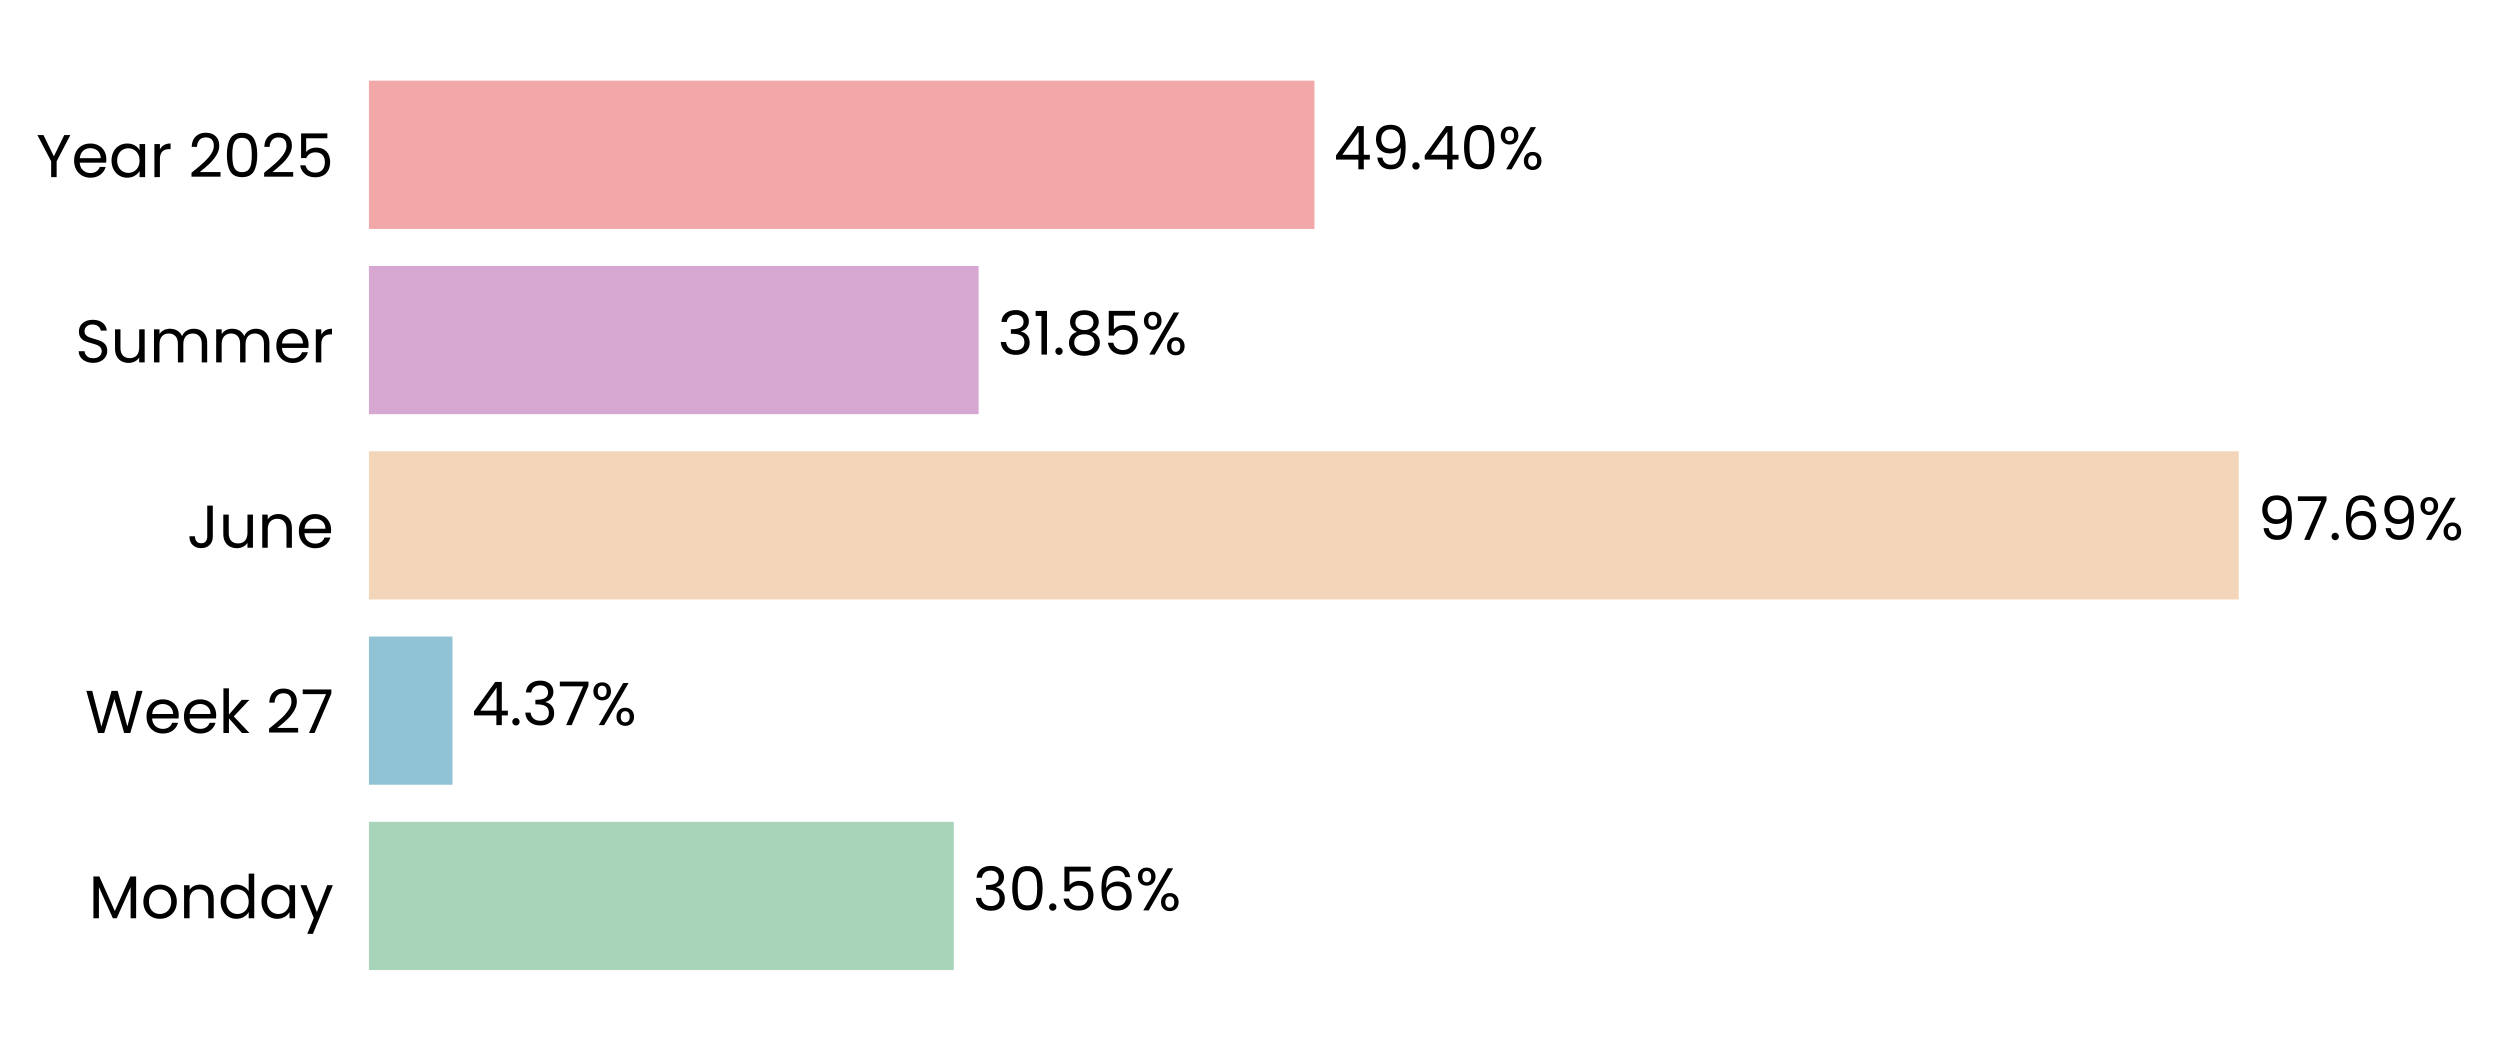
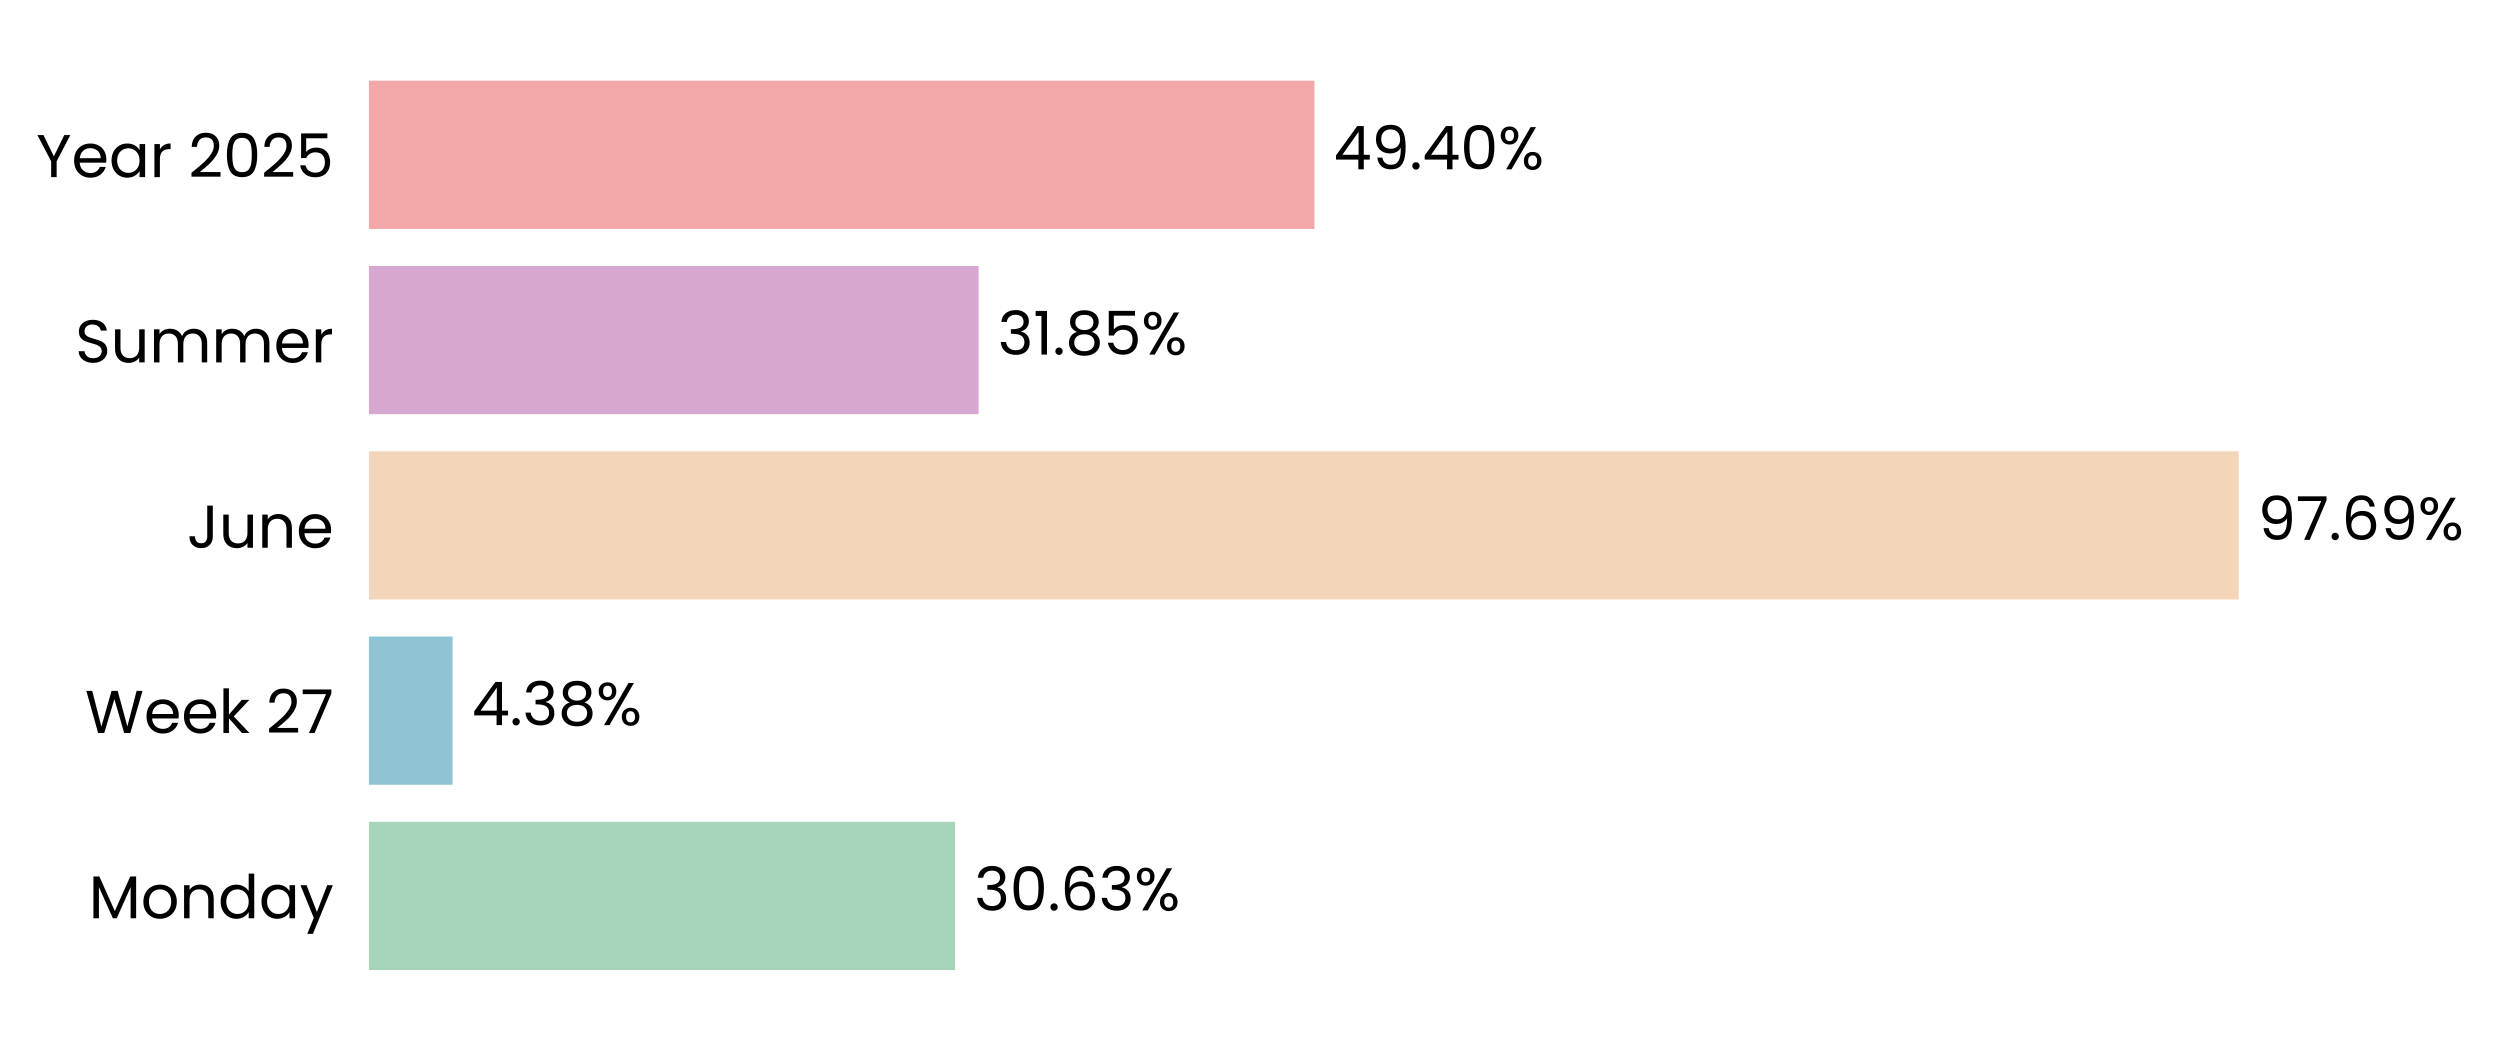
<svg xmlns="http://www.w3.org/2000/svg" xmlns:xlink="http://www.w3.org/1999/xlink" width="496.796pt" height="208.8pt" viewBox="0 0 496.796 208.8" version="1.1">
  <defs>
    <style type="text/css">*{stroke-linejoin: round; stroke-linecap: butt}</style>
  </defs>
  <g id="figure_1">
    <g id="patch_1">
      <path d="M 0 208.8  L 496.796 208.8  L 496.796 0  L 0 0  L 0 208.8  z " style="fill: none" />
    </g>
    <g id="axes_1">
      <g id="patch_2">
-         <path d="M 73.311 201.6  L 453.677 201.6  L 453.677 7.2  L 73.311 7.2  L 73.311 201.6  z " style="fill: none" />
+         <path d="M 73.311 201.6  L 453.668 201.6  L 453.668 7.2  L 73.311 7.2  L 73.311 201.6  z " style="fill: none" />
      </g>
      <g id="patch_3">
-         <path d="M 73.311 192.764  L 189.534 192.764  L 189.534 163.309  L 73.311 163.309  z " clip-path="url(#p674c7df8fd)" style="fill: #a8d5ba" />
+         <path d="M 73.311 192.764  L 189.795 192.764  L 189.795 163.309  L 73.311 163.309  z " clip-path="url(#p8d918188dd)" style="fill: #a8d5ba" />
      </g>
      <g id="patch_4">
-         <path d="M 73.311 155.945  L 89.915 155.945  L 89.915 126.491  L 73.311 126.491  z " clip-path="url(#p674c7df8fd)" style="fill: #90c3d4" />
+         <path d="M 73.311 155.945  L 89.952 155.945  L 89.952 126.491  L 73.311 126.491  z " clip-path="url(#p8d918188dd)" style="fill: #90c3d4" />
      </g>
      <g id="patch_5">
-         <path d="M 73.311 119.127  L 444.872 119.127  L 444.872 89.673  L 73.311 89.673  z " clip-path="url(#p674c7df8fd)" style="fill: #f3d6ba" />
+         <path d="M 73.311 119.127  L 444.872 119.127  L 444.872 89.673  L 73.311 89.673  z " clip-path="url(#p8d918188dd)" style="fill: #f3d6ba" />
      </g>
      <g id="patch_6">
-         <path d="M 73.311 82.309  L 194.472 82.309  L 194.472 52.855  L 73.311 52.855  z " clip-path="url(#p674c7df8fd)" style="fill: #d6a8d1" />
+         <path d="M 73.311 82.309  L 194.472 82.309  L 194.472 52.855  L 73.311 52.855  z " clip-path="url(#p8d918188dd)" style="fill: #d6a8d1" />
      </g>
      <g id="patch_7">
-         <path d="M 73.311 45.491  L 261.207 45.491  L 261.207 16.036  L 73.311 16.036  z " clip-path="url(#p674c7df8fd)" style="fill: #f2a8a8" />
+         <path d="M 73.311 45.491  L 261.204 45.491  L 261.204 16.036  L 73.311 16.036  z " clip-path="url(#p8d918188dd)" style="fill: #f2a8a8" />
      </g>
      <g id="matplotlib.axis_1">
        <g id="ytick_1">
          <g id="text_1">
            <g transform="translate(17.64187 182.4764) scale(0.12 -0.12)">
              <defs>
                <path id="Poppins-Regular-4d" d="M 5018 4429  L 5018 0  L 4435 0  L 4435 3302  L 2963 0  L 2554 0  L 1075 3309  L 1075 0  L 493 0  L 493 4429  L 1120 4429  L 2758 768  L 4397 4429  L 5018 4429  z " transform="scale(0.015625)" />
                <path id="Poppins-Regular-6f" d="M 2022 -58  Q 1530 -58 1130 166  Q 730 390 502 803  Q 275 1216 275 1760  Q 275 2298 508 2710  Q 742 3123 1145 3344  Q 1549 3565 2048 3565  Q 2547 3565 2950 3344  Q 3354 3123 3587 2713  Q 3821 2304 3821 1760  Q 3821 1216 3581 803  Q 3341 390 2931 166  Q 2522 -58 2022 -58  z M 2022 454  Q 2336 454 2611 601  Q 2886 749 3056 1043  Q 3226 1338 3226 1760  Q 3226 2182 3059 2476  Q 2893 2771 2624 2915  Q 2355 3059 2042 3059  Q 1722 3059 1456 2915  Q 1190 2771 1030 2476  Q 870 2182 870 1760  Q 870 1331 1027 1036  Q 1184 742 1446 598  Q 1709 454 2022 454  z " transform="scale(0.015625)" />
                <path id="Poppins-Regular-6e" d="M 2202 3571  Q 2842 3571 3238 3184  Q 3635 2797 3635 2067  L 3635 0  L 3059 0  L 3059 1984  Q 3059 2509 2796 2787  Q 2534 3066 2080 3066  Q 1619 3066 1347 2778  Q 1075 2490 1075 1939  L 1075 0  L 493 0  L 493 3507  L 1075 3507  L 1075 3008  Q 1248 3277 1545 3424  Q 1843 3571 2202 3571  z " transform="scale(0.015625)" />
                <path id="Poppins-Regular-64" d="M 275 1766  Q 275 2304 492 2710  Q 710 3117 1091 3341  Q 1472 3565 1946 3565  Q 2355 3565 2707 3376  Q 3059 3187 3245 2880  L 3245 4736  L 3834 4736  L 3834 0  L 3245 0  L 3245 659  Q 3072 346 2733 144  Q 2394 -58 1939 -58  Q 1472 -58 1091 172  Q 710 403 492 819  Q 275 1235 275 1766  z M 3245 1760  Q 3245 2157 3085 2451  Q 2925 2746 2653 2902  Q 2381 3059 2054 3059  Q 1728 3059 1459 2905  Q 1190 2752 1030 2457  Q 870 2163 870 1766  Q 870 1363 1030 1065  Q 1190 768 1459 611  Q 1728 454 2054 454  Q 2381 454 2653 611  Q 2925 768 3085 1065  Q 3245 1363 3245 1760  z " transform="scale(0.015625)" />
                <path id="Poppins-Regular-61" d="M 275 1766  Q 275 2304 492 2710  Q 710 3117 1091 3341  Q 1472 3565 1939 3565  Q 2400 3565 2739 3366  Q 3078 3168 3245 2867  L 3245 3507  L 3834 3507  L 3834 0  L 3245 0  L 3245 653  Q 3072 346 2729 144  Q 2387 -58 1933 -58  Q 1466 -58 1088 172  Q 710 403 492 819  Q 275 1235 275 1766  z M 3245 1760  Q 3245 2157 3085 2451  Q 2925 2746 2653 2902  Q 2381 3059 2054 3059  Q 1728 3059 1459 2905  Q 1190 2752 1030 2457  Q 870 2163 870 1766  Q 870 1363 1030 1065  Q 1190 768 1459 611  Q 1728 454 2054 454  Q 2381 454 2653 611  Q 2925 768 3085 1065  Q 3245 1363 3245 1760  z " transform="scale(0.015625)" />
                <path id="Poppins-Regular-79" d="M 3514 3507  L 1402 -1651  L 800 -1651  L 1491 38  L 77 3507  L 723 3507  L 1824 666  L 2912 3507  L 3514 3507  z " transform="scale(0.015625)" />
              </defs>
              <use xlink:href="#Poppins-Regular-4d" />
              <use xlink:href="#Poppins-Regular-6f" transform="translate(86.09999 0)" />
              <use xlink:href="#Poppins-Regular-6e" transform="translate(150.1 0)" />
              <use xlink:href="#Poppins-Regular-64" transform="translate(214.1 0)" />
              <use xlink:href="#Poppins-Regular-61" transform="translate(281.7 0)" />
              <use xlink:href="#Poppins-Regular-79" transform="translate(349.2999 0)" />
            </g>
          </g>
        </g>
        <g id="ytick_2">
          <g id="text_2">
            <g transform="translate(16.88437 145.6582) scale(0.12 -0.12)">
              <defs>
                <path id="Poppins-Regular-57" d="M 6099 4461  L 4806 0  L 4154 0  L 3117 3590  L 2042 0  L 1395 -6  L 147 4461  L 768 4461  L 1741 678  L 2816 4461  L 3469 4461  L 4493 691  L 5472 4461  L 6099 4461  z " transform="scale(0.015625)" />
                <path id="Poppins-Regular-65" d="M 3693 1888  Q 3693 1722 3674 1536  L 870 1536  Q 902 1018 1225 726  Q 1549 435 2010 435  Q 2387 435 2640 611  Q 2893 787 2995 1082  L 3622 1082  Q 3482 576 3059 259  Q 2637 -58 2010 -58  Q 1510 -58 1116 166  Q 723 390 499 803  Q 275 1216 275 1760  Q 275 2304 492 2713  Q 710 3123 1104 3344  Q 1498 3565 2010 3565  Q 2509 3565 2893 3347  Q 3277 3130 3485 2749  Q 3693 2368 3693 1888  z M 3091 2010  Q 3091 2342 2944 2582  Q 2797 2822 2544 2947  Q 2291 3072 1984 3072  Q 1542 3072 1232 2790  Q 922 2509 877 2010  L 3091 2010  z " transform="scale(0.015625)" />
                <path id="Poppins-Regular-6b" d="M 2451 0  L 1075 1549  L 1075 0  L 493 0  L 493 4736  L 1075 4736  L 1075 1952  L 2426 3507  L 3238 3507  L 1587 1760  L 3245 0  L 2451 0  z " transform="scale(0.015625)" />
                <path id="Poppins-Regular-20" transform="scale(0.015625)" />
                <path id="Poppins-Regular-32" d="M 326 467  Q 1139 1120 1600 1539  Q 2061 1958 2377 2416  Q 2694 2874 2694 3315  Q 2694 3731 2492 3971  Q 2291 4211 1843 4211  Q 1408 4211 1168 3939  Q 928 3667 909 3213  L 346 3213  Q 371 3930 780 4320  Q 1190 4710 1837 4710  Q 2496 4710 2883 4345  Q 3270 3981 3270 3341  Q 3270 2810 2953 2307  Q 2637 1805 2233 1424  Q 1830 1043 1203 538  L 3405 538  L 3405 51  L 326 51  L 326 467  z " transform="scale(0.015625)" />
                <path id="Poppins-Regular-37" d="M 3245 4173  L 1466 0  L 877 0  L 2682 4115  L 211 4115  L 211 4614  L 3245 4614  L 3245 4173  z " transform="scale(0.015625)" />
              </defs>
              <use xlink:href="#Poppins-Regular-57" />
              <use xlink:href="#Poppins-Regular-65" transform="translate(97.59999 0)" />
              <use xlink:href="#Poppins-Regular-65" transform="translate(159.6 0)" />
              <use xlink:href="#Poppins-Regular-6b" transform="translate(221.6 0)" />
              <use xlink:href="#Poppins-Regular-20" transform="translate(273.0999 0)" />
              <use xlink:href="#Poppins-Regular-32" transform="translate(299.7999 0)" />
              <use xlink:href="#Poppins-Regular-37" transform="translate(357.2999 0)" />
            </g>
          </g>
        </g>
        <g id="ytick_3">
          <g id="text_3">
            <g transform="translate(37.15125 108.84) scale(0.12 -0.12)">
              <defs>
                <path id="Poppins-Regular-4a" d="M 2739 4461  L 2739 1165  Q 2739 614 2400 284  Q 2061 -45 1504 -45  Q 941 -45 601 291  Q 262 627 262 1210  L 845 1210  Q 851 883 1014 678  Q 1178 474 1504 474  Q 1830 474 1990 669  Q 2150 864 2150 1165  L 2150 4461  L 2739 4461  z " transform="scale(0.015625)" />
                <path id="Poppins-Regular-75" d="M 3603 3507  L 3603 0  L 3021 0  L 3021 518  Q 2854 250 2556 99  Q 2259 -51 1901 -51  Q 1491 -51 1164 118  Q 838 288 649 627  Q 461 966 461 1453  L 461 3507  L 1037 3507  L 1037 1530  Q 1037 1011 1299 732  Q 1562 454 2016 454  Q 2483 454 2752 742  Q 3021 1030 3021 1581  L 3021 3507  L 3603 3507  z " transform="scale(0.015625)" />
              </defs>
              <use xlink:href="#Poppins-Regular-4a" />
              <use xlink:href="#Poppins-Regular-75" transform="translate(52.99999 0)" />
              <use xlink:href="#Poppins-Regular-6e" transform="translate(117 0)" />
              <use xlink:href="#Poppins-Regular-65" transform="translate(181 0)" />
            </g>
          </g>
        </g>
        <g id="ytick_4">
          <g id="text_4">
            <g transform="translate(14.95125 72.02182) scale(0.12 -0.12)">
              <defs>
                <path id="Poppins-Regular-53" d="M 1907 -45  Q 1466 -45 1117 112  Q 768 269 569 547  Q 371 826 365 1190  L 986 1190  Q 1018 877 1245 662  Q 1472 448 1907 448  Q 2323 448 2563 656  Q 2803 864 2803 1190  Q 2803 1446 2662 1606  Q 2522 1766 2310 1849  Q 2099 1933 1741 2029  Q 1299 2144 1033 2259  Q 768 2374 579 2620  Q 390 2867 390 3283  Q 390 3648 576 3929  Q 762 4211 1098 4364  Q 1434 4518 1869 4518  Q 2496 4518 2896 4204  Q 3296 3891 3347 3373  L 2707 3373  Q 2675 3629 2438 3824  Q 2202 4019 1811 4019  Q 1446 4019 1216 3830  Q 986 3642 986 3302  Q 986 3059 1123 2905  Q 1261 2752 1462 2672  Q 1664 2592 2029 2490  Q 2470 2368 2739 2249  Q 3008 2131 3200 1884  Q 3392 1638 3392 1216  Q 3392 890 3219 602  Q 3046 314 2707 134  Q 2368 -45 1907 -45  z " transform="scale(0.015625)" />
                <path id="Poppins-Regular-6d" d="M 4710 3571  Q 5120 3571 5440 3401  Q 5760 3232 5945 2893  Q 6131 2554 6131 2067  L 6131 0  L 5555 0  L 5555 1984  Q 5555 2509 5296 2787  Q 5037 3066 4595 3066  Q 4141 3066 3872 2774  Q 3603 2483 3603 1933  L 3603 0  L 3027 0  L 3027 1984  Q 3027 2509 2768 2787  Q 2509 3066 2067 3066  Q 1613 3066 1344 2774  Q 1075 2483 1075 1933  L 1075 0  L 493 0  L 493 3507  L 1075 3507  L 1075 3002  Q 1248 3277 1539 3424  Q 1830 3571 2182 3571  Q 2624 3571 2963 3372  Q 3302 3174 3469 2790  Q 3616 3162 3955 3366  Q 4294 3571 4710 3571  z " transform="scale(0.015625)" />
                <path id="Poppins-Regular-72" d="M 1075 2938  Q 1229 3238 1513 3404  Q 1798 3571 2208 3571  L 2208 2970  L 2054 2970  Q 1075 2970 1075 1907  L 1075 0  L 493 0  L 493 3507  L 1075 3507  L 1075 2938  z " transform="scale(0.015625)" />
              </defs>
              <use xlink:href="#Poppins-Regular-53" />
              <use xlink:href="#Poppins-Regular-75" transform="translate(58.7 0)" />
              <use xlink:href="#Poppins-Regular-6d" transform="translate(122.7 0)" />
              <use xlink:href="#Poppins-Regular-6d" transform="translate(225.7 0)" />
              <use xlink:href="#Poppins-Regular-65" transform="translate(328.7 0)" />
              <use xlink:href="#Poppins-Regular-72" transform="translate(390.6999 0)" />
            </g>
          </g>
        </g>
        <g id="ytick_5">
          <g id="text_5">
            <g transform="translate(7.2 35.20364) scale(0.12 -0.12)">
              <defs>
                <path id="Poppins-Regular-59" d="M 3616 4461  L 2163 1683  L 2163 0  L 1581 0  L 1581 1683  L 122 4461  L 768 4461  L 1869 2202  L 2970 4461  L 3616 4461  z " transform="scale(0.015625)" />
                <path id="Poppins-Regular-30" d="M 397 2362  Q 397 3462 755 4080  Q 1114 4698 2010 4698  Q 2899 4698 3257 4080  Q 3616 3462 3616 2362  Q 3616 1242 3257 621  Q 2899 0 2010 0  Q 1114 0 755 621  Q 397 1242 397 2362  z M 3040 2362  Q 3040 2918 2966 3305  Q 2893 3693 2665 3929  Q 2438 4166 2010 4166  Q 1574 4166 1347 3929  Q 1120 3693 1046 3305  Q 973 2918 973 2362  Q 973 1786 1046 1395  Q 1120 1005 1347 768  Q 1574 531 2010 531  Q 2438 531 2665 768  Q 2893 1005 2966 1395  Q 3040 1786 3040 2362  z " transform="scale(0.015625)" />
                <path id="Poppins-Regular-35" d="M 3347 4122  L 1101 4122  L 1101 2662  Q 1248 2867 1536 2998  Q 1824 3130 2157 3130  Q 2688 3130 3021 2909  Q 3354 2688 3498 2339  Q 3642 1990 3642 1600  Q 3642 1139 3469 774  Q 3296 410 2941 198  Q 2586 -13 2061 -13  Q 1389 -13 973 332  Q 557 678 467 1254  L 1037 1254  Q 1120 890 1389 685  Q 1658 480 2067 480  Q 2573 480 2829 784  Q 3085 1088 3085 1587  Q 3085 2086 2829 2358  Q 2573 2630 2074 2630  Q 1734 2630 1481 2467  Q 1229 2304 1114 2022  L 563 2022  L 563 4634  L 3347 4634  L 3347 4122  z " transform="scale(0.015625)" />
              </defs>
              <use xlink:href="#Poppins-Regular-59" />
              <use xlink:href="#Poppins-Regular-65" transform="translate(58.39999 0)" />
              <use xlink:href="#Poppins-Regular-61" transform="translate(120.4 0)" />
              <use xlink:href="#Poppins-Regular-72" transform="translate(188 0)" />
              <use xlink:href="#Poppins-Regular-20" transform="translate(225.3 0)" />
              <use xlink:href="#Poppins-Regular-32" transform="translate(252 0)" />
              <use xlink:href="#Poppins-Regular-30" transform="translate(309.4999 0)" />
              <use xlink:href="#Poppins-Regular-32" transform="translate(372.2999 0)" />
              <use xlink:href="#Poppins-Regular-35" transform="translate(429.7999 0)" />
            </g>
          </g>
        </g>
      </g>
      <g id="text_6">
-         <g transform="translate(193.3377 180.9164) scale(0.12 -0.12)">
+         <g transform="translate(193.599 180.9164) scale(0.12 -0.12)">
          <defs>
            <path id="Poppins-Regular-33" d="M 384 3462  Q 429 4051 838 4384  Q 1248 4717 1901 4717  Q 2336 4717 2653 4560  Q 2970 4403 3133 4134  Q 3296 3866 3296 3526  Q 3296 3130 3069 2842  Q 2842 2554 2477 2470  L 2477 2438  Q 2893 2336 3136 2035  Q 3379 1734 3379 1248  Q 3379 883 3212 592  Q 3046 301 2713 134  Q 2381 -32 1914 -32  Q 1235 -32 800 323  Q 365 678 314 1331  L 877 1331  Q 922 947 1190 704  Q 1459 461 1907 461  Q 2355 461 2588 694  Q 2822 928 2822 1299  Q 2822 1779 2502 1990  Q 2182 2202 1536 2202  L 1389 2202  L 1389 2688  L 1542 2688  Q 2131 2694 2432 2883  Q 2733 3072 2733 3469  Q 2733 3808 2512 4013  Q 2291 4218 1882 4218  Q 1485 4218 1241 4013  Q 998 3808 954 3462  L 384 3462  z " transform="scale(0.015625)" />
            <path id="Poppins-Regular-2e" d="M 678 -38  Q 512 -38 397 77  Q 282 192 282 358  Q 282 525 397 640  Q 512 755 678 755  Q 838 755 950 640  Q 1062 525 1062 358  Q 1062 192 950 77  Q 838 -38 678 -38  z " transform="scale(0.015625)" />
            <path id="Poppins-Regular-36" d="M 2976 3526  Q 2835 4237 2099 4237  Q 1530 4237 1248 3798  Q 966 3360 973 2355  Q 1120 2688 1462 2877  Q 1805 3066 2227 3066  Q 2886 3066 3280 2656  Q 3674 2246 3674 1523  Q 3674 1088 3504 742  Q 3334 397 2992 192  Q 2650 -13 2163 -13  Q 1504 -13 1133 281  Q 762 576 614 1094  Q 467 1613 467 2374  Q 467 4723 2106 4723  Q 2733 4723 3091 4384  Q 3450 4045 3514 3526  L 2976 3526  z M 2106 2573  Q 1830 2573 1587 2461  Q 1344 2349 1193 2121  Q 1043 1894 1043 1568  Q 1043 1082 1324 778  Q 1606 474 2131 474  Q 2579 474 2844 752  Q 3110 1030 3110 1504  Q 3110 2003 2854 2288  Q 2598 2573 2106 2573  z " transform="scale(0.015625)" />
            <path id="Poppins-Regular-25" d="M 269 3584  Q 269 4019 531 4278  Q 794 4538 1203 4538  Q 1613 4538 1875 4278  Q 2138 4019 2138 3584  Q 2138 3142 1875 2883  Q 1613 2624 1203 2624  Q 794 2624 531 2883  Q 269 3142 269 3584  z M 4006 4467  L 1414 0  L 838 0  L 3430 4467  L 4006 4467  z M 1203 4179  Q 986 4179 861 4028  Q 736 3878 736 3584  Q 736 3290 861 3136  Q 986 2982 1203 2982  Q 1421 2982 1549 3139  Q 1677 3296 1677 3584  Q 1677 3878 1549 4028  Q 1421 4179 1203 4179  z M 2720 883  Q 2720 1325 2982 1584  Q 3245 1843 3654 1843  Q 4064 1843 4323 1584  Q 4582 1325 4582 883  Q 4582 448 4323 185  Q 4064 -77 3654 -77  Q 3245 -77 2982 182  Q 2720 442 2720 883  z M 3648 1478  Q 3430 1478 3302 1328  Q 3174 1178 3174 883  Q 3174 595 3302 444  Q 3430 294 3648 294  Q 3866 294 3994 444  Q 4122 595 4122 883  Q 4122 1178 3994 1328  Q 3866 1478 3648 1478  z " transform="scale(0.015625)" />
          </defs>
          <use xlink:href="#Poppins-Regular-33" />
          <use xlink:href="#Poppins-Regular-30" transform="translate(58.89999 0)" />
          <use xlink:href="#Poppins-Regular-2e" transform="translate(121.7 0)" />
-           <use xlink:href="#Poppins-Regular-35" transform="translate(142.7 0)" />
-           <use xlink:href="#Poppins-Regular-36" transform="translate(205.5 0)" />
-           <use xlink:href="#Poppins-Regular-25" transform="translate(268.9999 0)" />
+           <use xlink:href="#Poppins-Regular-36" transform="translate(142.7 0)" />
+           <use xlink:href="#Poppins-Regular-33" transform="translate(206.2 0)" />
+           <use xlink:href="#Poppins-Regular-25" transform="translate(265.0999 0)" />
        </g>
      </g>
      <g id="text_7">
-         <g transform="translate(93.71817 144.0982) scale(0.12 -0.12)">
+         <g transform="translate(93.75542 144.0982) scale(0.12 -0.12)">
          <defs>
            <path id="Poppins-Regular-34" d="M 256 1030  L 256 1472  L 2502 4582  L 3200 4582  L 3200 1536  L 3840 1536  L 3840 1030  L 3200 1030  L 3200 0  L 2624 0  L 2624 1030  L 256 1030  z M 2650 3974  L 928 1536  L 2650 1536  L 2650 3974  z " transform="scale(0.015625)" />
+             <path id="Poppins-Regular-38" d="M 1242 2406  Q 883 2547 691 2816  Q 499 3085 499 3469  Q 499 3814 672 4092  Q 845 4371 1187 4534  Q 1530 4698 2016 4698  Q 2502 4698 2844 4534  Q 3187 4371 3363 4092  Q 3539 3814 3539 3469  Q 3539 3098 3340 2819  Q 3142 2541 2797 2406  Q 3194 2285 3427 1981  Q 3661 1677 3661 1248  Q 3661 832 3456 521  Q 3251 211 2876 41  Q 2502 -128 2016 -128  Q 1530 -128 1162 41  Q 794 211 589 521  Q 384 832 384 1248  Q 384 1677 614 1984  Q 845 2291 1242 2406  z M 2976 3398  Q 2976 3789 2720 4000  Q 2464 4211 2016 4211  Q 1574 4211 1318 4000  Q 1062 3789 1062 3392  Q 1062 3034 1328 2816  Q 1594 2598 2016 2598  Q 2445 2598 2710 2819  Q 2976 3040 2976 3398  z M 2016 2150  Q 1542 2150 1241 1929  Q 941 1709 941 1267  Q 941 858 1232 608  Q 1523 358 2016 358  Q 2509 358 2797 608  Q 3085 858 3085 1267  Q 3085 1696 2790 1923  Q 2496 2150 2016 2150  z " transform="scale(0.015625)" />
          </defs>
          <use xlink:href="#Poppins-Regular-34" />
          <use xlink:href="#Poppins-Regular-2e" transform="translate(62.89999 0)" />
          <use xlink:href="#Poppins-Regular-33" transform="translate(83.89998 0)" />
-           <use xlink:href="#Poppins-Regular-37" transform="translate(142.8 0)" />
-           <use xlink:href="#Poppins-Regular-25" transform="translate(197.4 0)" />
+           <use xlink:href="#Poppins-Regular-38" transform="translate(142.8 0)" />
+           <use xlink:href="#Poppins-Regular-25" transform="translate(205.9 0)" />
        </g>
      </g>
      <g id="text_8">
-         <g transform="translate(448.6758 107.28) scale(0.12 -0.12)">
+         <g transform="translate(448.6757 107.28) scale(0.12 -0.12)">
          <defs>
            <path id="Poppins-Regular-39" d="M 1146 1242  Q 1210 877 1443 678  Q 1677 480 2074 480  Q 2605 480 2857 896  Q 3110 1312 3098 2298  Q 2963 2010 2649 1846  Q 2336 1683 1952 1683  Q 1523 1683 1187 1859  Q 851 2035 659 2374  Q 467 2714 467 3194  Q 467 3878 864 4297  Q 1261 4717 1990 4717  Q 2886 4717 3248 4134  Q 3610 3552 3610 2400  Q 3610 1594 3466 1069  Q 3322 544 2979 269  Q 2637 -6 2042 -6  Q 1389 -6 1024 346  Q 659 698 608 1242  L 1146 1242  z M 2048 2176  Q 2477 2176 2752 2441  Q 3027 2707 3027 3162  Q 3027 3642 2758 3936  Q 2490 4230 2003 4230  Q 1555 4230 1289 3948  Q 1024 3667 1024 3206  Q 1024 2739 1286 2457  Q 1549 2176 2048 2176  z " transform="scale(0.015625)" />
          </defs>
          <use xlink:href="#Poppins-Regular-39" />
          <use xlink:href="#Poppins-Regular-37" transform="translate(62.99999 0)" />
          <use xlink:href="#Poppins-Regular-2e" transform="translate(117.6 0)" />
          <use xlink:href="#Poppins-Regular-36" transform="translate(138.6 0)" />
          <use xlink:href="#Poppins-Regular-39" transform="translate(202.0999 0)" />
          <use xlink:href="#Poppins-Regular-25" transform="translate(265.0999 0)" />
        </g>
      </g>
      <g id="text_9">
-         <g transform="translate(198.2761 70.46182) scale(0.12 -0.12)">
+         <g transform="translate(198.276 70.46182) scale(0.12 -0.12)">
          <defs>
            <path id="Poppins-Regular-31" d="M 243 4096  L 243 4627  L 1446 4627  L 1446 0  L 858 0  L 858 4096  L 243 4096  z " transform="scale(0.015625)" />
-             <path id="Poppins-Regular-38" d="M 1242 2406  Q 883 2547 691 2816  Q 499 3085 499 3469  Q 499 3814 672 4092  Q 845 4371 1187 4534  Q 1530 4698 2016 4698  Q 2502 4698 2844 4534  Q 3187 4371 3363 4092  Q 3539 3814 3539 3469  Q 3539 3098 3340 2819  Q 3142 2541 2797 2406  Q 3194 2285 3427 1981  Q 3661 1677 3661 1248  Q 3661 832 3456 521  Q 3251 211 2876 41  Q 2502 -128 2016 -128  Q 1530 -128 1162 41  Q 794 211 589 521  Q 384 832 384 1248  Q 384 1677 614 1984  Q 845 2291 1242 2406  z M 2976 3398  Q 2976 3789 2720 4000  Q 2464 4211 2016 4211  Q 1574 4211 1318 4000  Q 1062 3789 1062 3392  Q 1062 3034 1328 2816  Q 1594 2598 2016 2598  Q 2445 2598 2710 2819  Q 2976 3040 2976 3398  z M 2016 2150  Q 1542 2150 1241 1929  Q 941 1709 941 1267  Q 941 858 1232 608  Q 1523 358 2016 358  Q 2509 358 2797 608  Q 3085 858 3085 1267  Q 3085 1696 2790 1923  Q 2496 2150 2016 2150  z " transform="scale(0.015625)" />
          </defs>
          <use xlink:href="#Poppins-Regular-33" />
          <use xlink:href="#Poppins-Regular-31" transform="translate(58.89999 0)" />
          <use xlink:href="#Poppins-Regular-2e" transform="translate(90.89998 0)" />
          <use xlink:href="#Poppins-Regular-38" transform="translate(111.9 0)" />
          <use xlink:href="#Poppins-Regular-35" transform="translate(175 0)" />
          <use xlink:href="#Poppins-Regular-25" transform="translate(237.7999 0)" />
        </g>
      </g>
      <g id="text_10">
-         <g transform="translate(265.0109 33.64364) scale(0.12 -0.12)">
+         <g transform="translate(265.0071 33.64364) scale(0.12 -0.12)">
          <use xlink:href="#Poppins-Regular-34" />
          <use xlink:href="#Poppins-Regular-39" transform="translate(62.89999 0)" />
          <use xlink:href="#Poppins-Regular-2e" transform="translate(125.9 0)" />
          <use xlink:href="#Poppins-Regular-34" transform="translate(146.9 0)" />
          <use xlink:href="#Poppins-Regular-30" transform="translate(209.8 0)" />
          <use xlink:href="#Poppins-Regular-25" transform="translate(272.5999 0)" />
        </g>
      </g>
    </g>
  </g>
  <defs>
-     <clipPath id="p674c7df8fd">
-       <rect x="73.311" y="7.2" width="380.366" height="194.4" />
+     <clipPath id="p8d918188dd">
+       <rect x="73.311" y="7.2" width="380.357" height="194.4" />
    </clipPath>
  </defs>
</svg>
